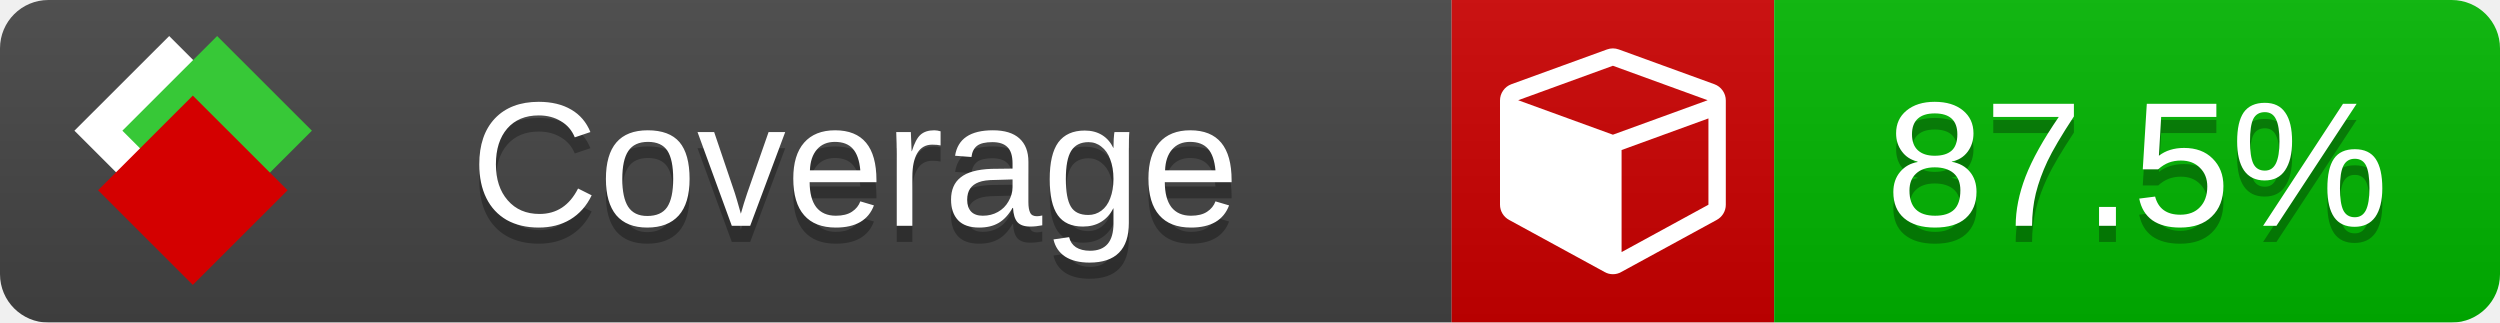
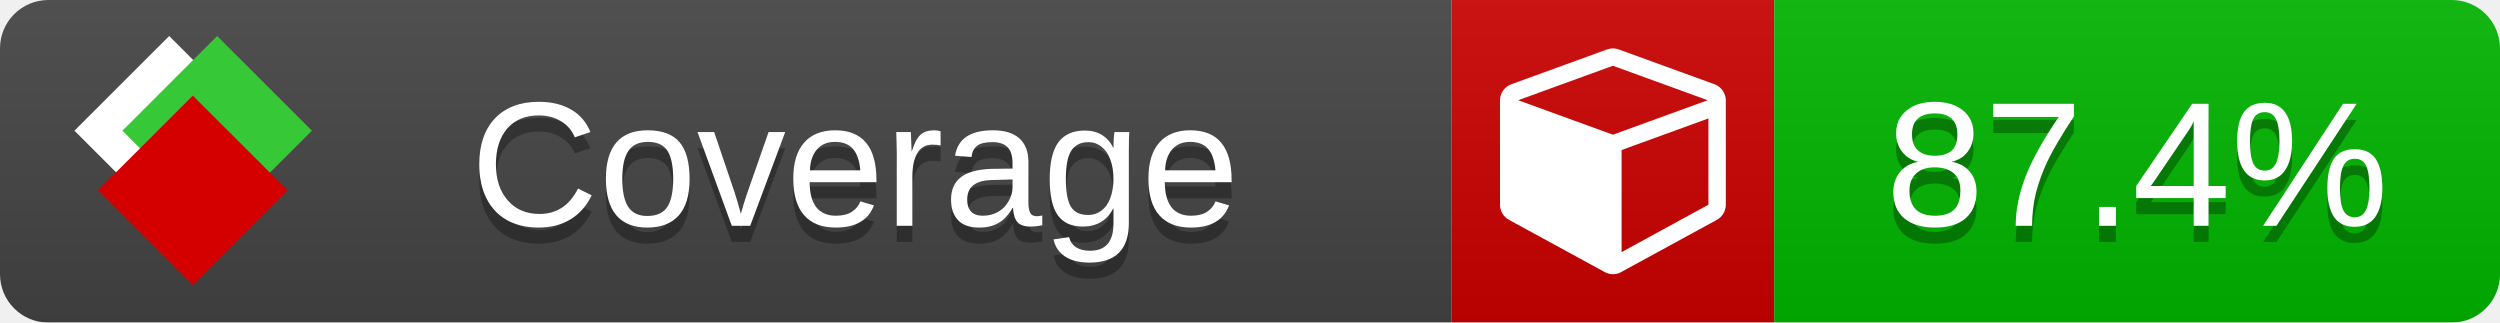
<svg xmlns="http://www.w3.org/2000/svg" xmlns:xlink="http://www.w3.org/1999/xlink" width="155" height="20">
  <style type="text/css">
          
            @keyframes fade1 {
                0% { visibility: visible; opacity: 1; }
               27% { visibility: visible; opacity: 1; }
               33% { visibility: hidden; opacity: 0; }
               60% { visibility: hidden; opacity: 0; }
               66% { visibility: hidden; opacity: 0; }
               93% { visibility: hidden; opacity: 0; }
              100% { visibility: visible; opacity: 1; }
            }
            @keyframes fade2 {
                0% { visibility: hidden; opacity: 0; }
               27% { visibility: hidden; opacity: 0; }
               33% { visibility: visible; opacity: 1; }
               60% { visibility: visible; opacity: 1; }
               66% { visibility: hidden; opacity: 0; }
               93% { visibility: hidden; opacity: 0; }
              100% { visibility: hidden; opacity: 0; }
            }
            @keyframes fade3 {
                0% { visibility: hidden; opacity: 0; }
               27% { visibility: hidden; opacity: 0; }
               33% { visibility: hidden; opacity: 0; }
               60% { visibility: hidden; opacity: 0; }
               66% { visibility: visible; opacity: 1; }
               93% { visibility: visible; opacity: 1; }
              100% { visibility: hidden; opacity: 0; }
            }
            .linecoverage {
                animation-duration: 15s;
                animation-name: fade1;
                animation-iteration-count: infinite;
            }
            .branchcoverage {
                animation-duration: 15s;
                animation-name: fade2;
                animation-iteration-count: infinite;
            }
            .methodcoverage {
                animation-duration: 15s;
                animation-name: fade3;
                animation-iteration-count: infinite;
            }
          
    </style>
  <defs>
    <linearGradient id="gradient" x2="0" y2="100%">
      <stop offset="0" stop-color="#bbb" stop-opacity=".1" />
      <stop offset="1" stop-opacity=".1" />
    </linearGradient>
    <linearGradient id="c">
      <stop offset="0" stop-color="#d40000" />
      <stop offset="1" stop-color="#ff2a2a" />
    </linearGradient>
    <linearGradient id="a">
      <stop offset="0" stop-color="#e0e0de" />
      <stop offset="1" stop-color="#fff" />
    </linearGradient>
    <linearGradient id="b">
      <stop offset="0" stop-color="#37c837" />
      <stop offset="1" stop-color="#217821" />
    </linearGradient>
    <linearGradient xlink:href="#a" id="e" x1="106.44" x2="69.96" y1="-11.96" y2="-46.84" gradientTransform="matrix(-.8426 -.00045 -.00045 -.8426 -94.27 -75.82)" gradientUnits="userSpaceOnUse" />
    <linearGradient xlink:href="#b" id="f" x1="56.19" x2="77.97" y1="-23.45" y2="10.62" gradientTransform="matrix(.8426 .00045 .00045 .8426 94.27 75.82)" gradientUnits="userSpaceOnUse" />
    <linearGradient xlink:href="#c" id="g" x1="79.98" x2="132.9" y1="10.79" y2="10.79" gradientTransform="matrix(.8426 .00045 .00045 .8426 94.27 75.82)" gradientUnits="userSpaceOnUse" />
    <mask id="mask">
      <rect width="155" height="20" rx="3" fill="#fff" />
    </mask>
    <g id="icon" transform="matrix(.04486 0 0 .04481 -.48 -.63)">
      <rect width="52.92" height="52.92" x="-109.72" y="-27.13" fill="url(#e)" transform="rotate(-135)" />
      <rect width="52.92" height="52.92" x="70.19" y="-39.18" fill="url(#f)" transform="rotate(45)" />
      <rect width="52.92" height="52.92" x="80.05" y="-15.74" fill="url(#g)" transform="rotate(45)" />
    </g>
  </defs>
  <g mask="url(#mask)">
    <rect x="0" y="0" width="90" height="20" fill="#444" />
    <rect x="90" y="0" width="20" height="20" fill="#c00" />
    <rect x="110" y="0" width="45" height="20" fill="#00B600" />
    <rect x="0" y="0" width="155" height="20" fill="url(#gradient)" />
  </g>
  <g>
    <path class="" fill="#fff" d="m 100.538,15.629 5.385,-2.936 v -5.351 l -5.385,1.96 z M 100,8.351 105.873,6.214 100,4.077 94.127,6.214 Z m 7,-2.12 v 6.462 q 0,0.294 -0.151,0.547 -0.151,0.252 -0.412,0.395 l -5.923,3.231 q -0.236,0.135 -0.513,0.135 -0.278,0 -0.513,-0.135 l -5.923,-3.231 Q 93.303,13.492 93.151,13.239 93,12.987 93,12.692 v -6.462 q 0,-0.337 0.194,-0.614 0.194,-0.278 0.513,-0.395 l 5.923,-2.154 q 0.185,-0.067 0.37,-0.067 0.185,0 0.37,0.067 l 5.923,2.154 q 0.32,0.118 0.513,0.395 Q 107,5.894 107,6.231 Z" />
  </g>
  <g fill="#fff" text-anchor="middle" font-family="Verdana,Arial,Geneva,sans-serif" font-size="11">
    <a xlink:href="https://github.com/danielpalme/ReportGenerator" target="_top">
      <use xlink:href="#icon" transform="translate(3,1) scale(3.5)" />
    </a>
    <text x="53" y="15" fill="#010101" fill-opacity=".3">Coverage</text>
    <text x="53" y="14" fill="#fff">Coverage</text>
-     <text class="" x="132.5" y="15" fill="#010101" fill-opacity=".3">87.5%</text>
-     <text class="" x="132.5" y="14">87.5%</text>
+     <text class="" x="132.5" y="15" fill="#010101" fill-opacity=".3">87.4%</text>
+     <text class="" x="132.5" y="14">87.4%</text>
  </g>
  <g>
    <rect class="" x="90" y="0" width="65" height="20" fill-opacity="0" />
  </g>
</svg>
